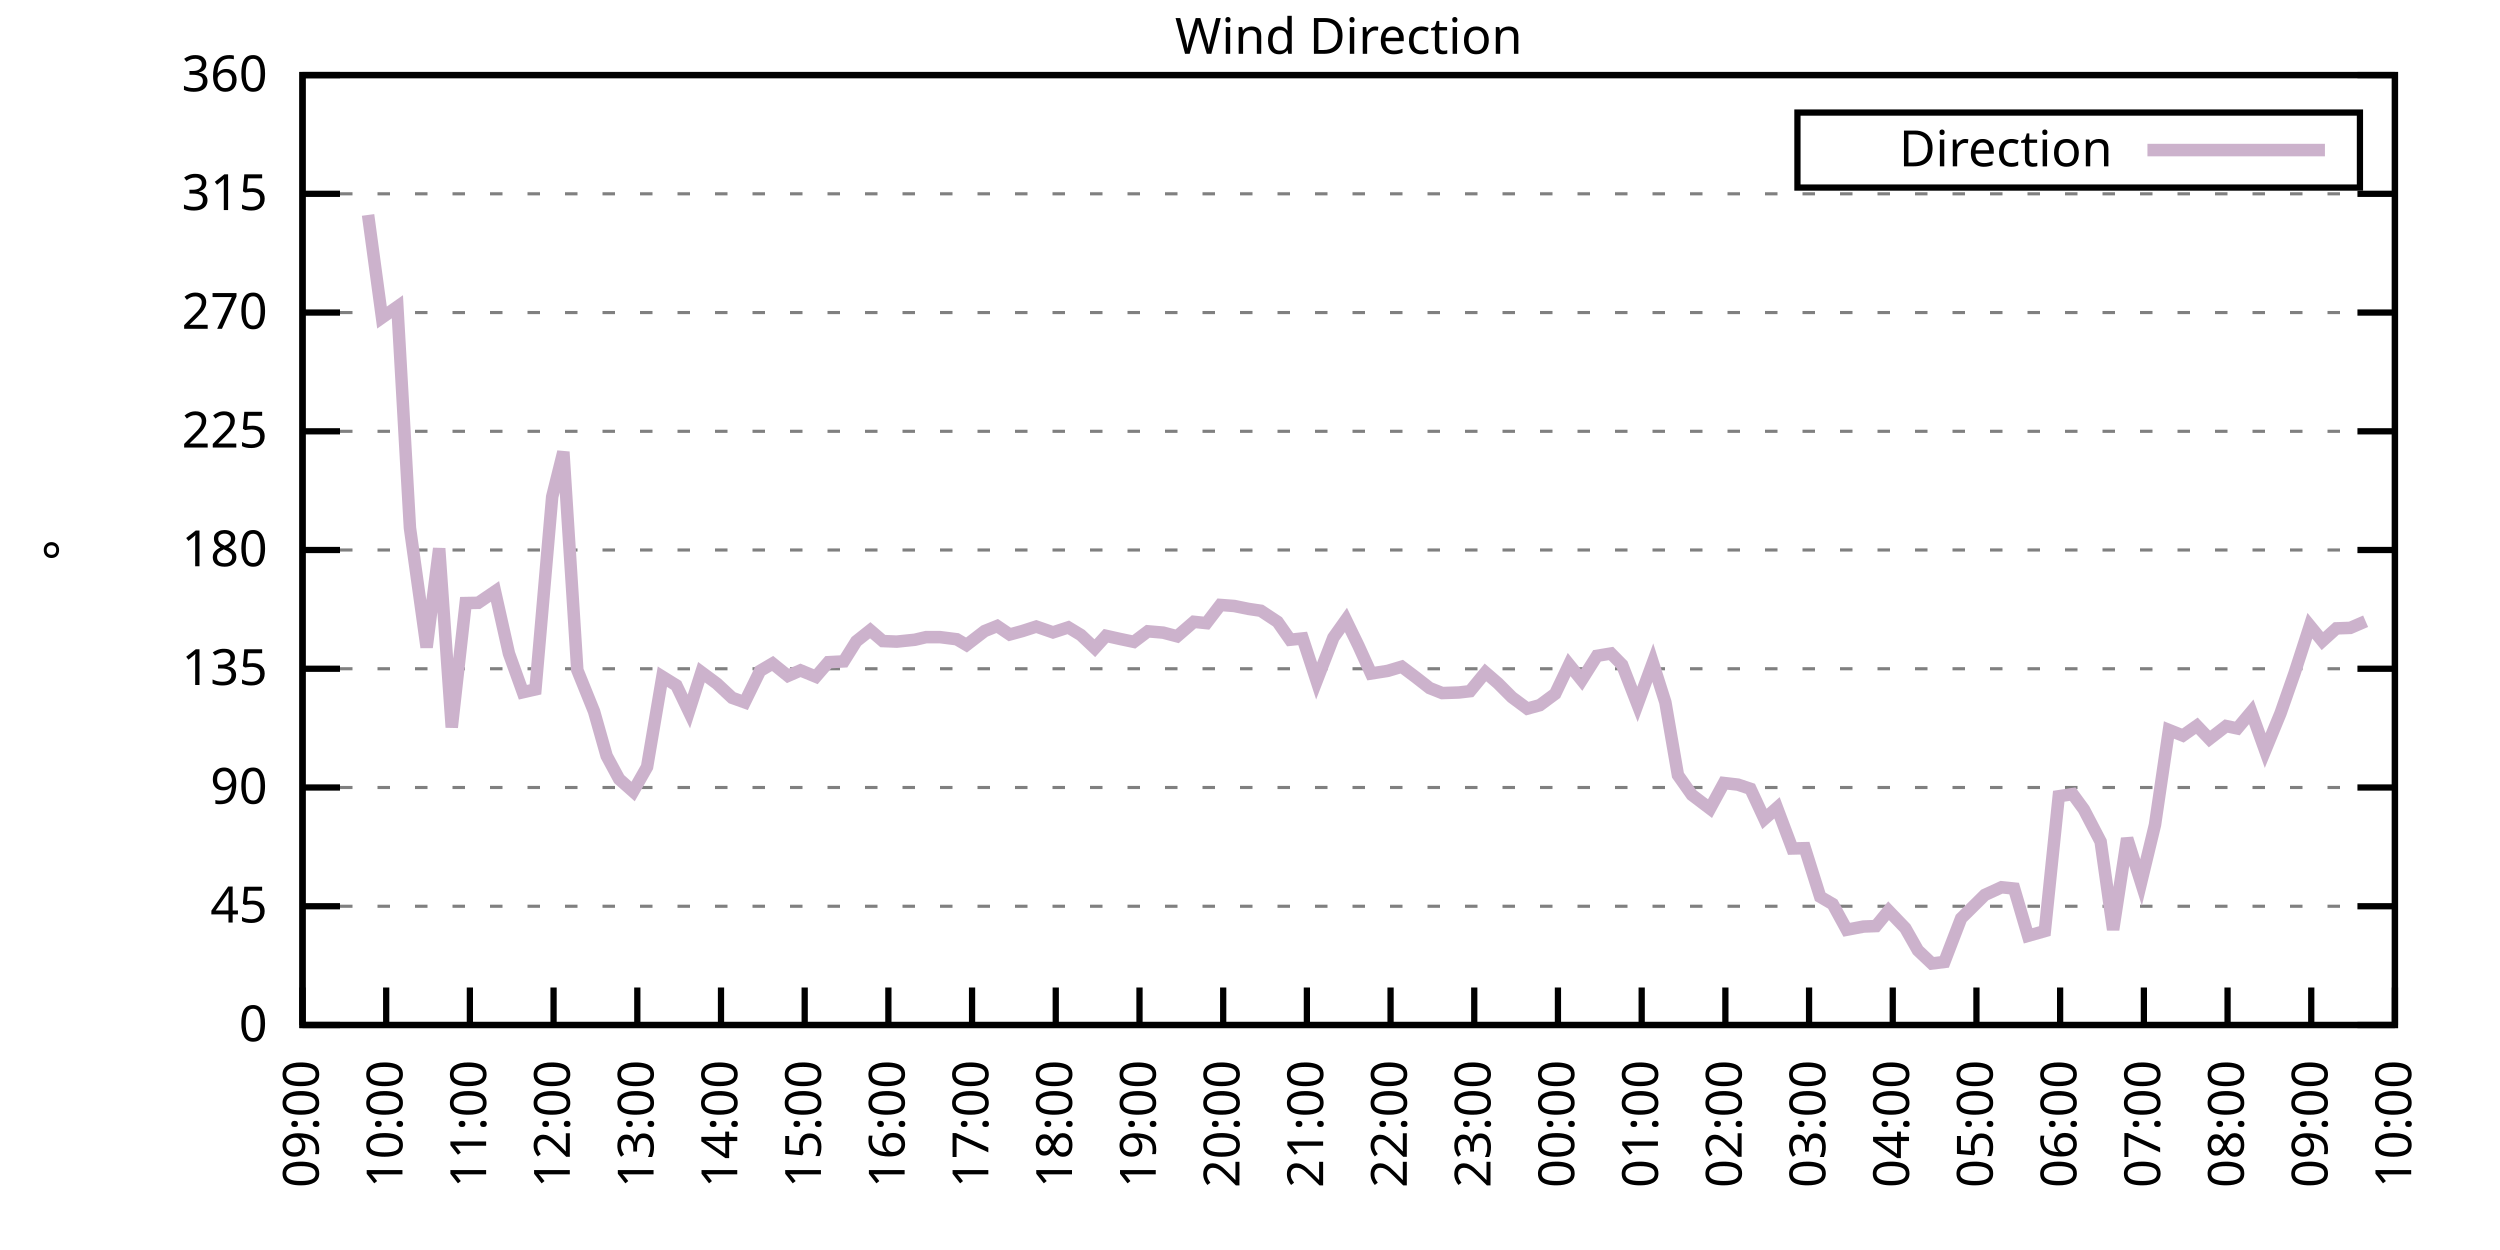
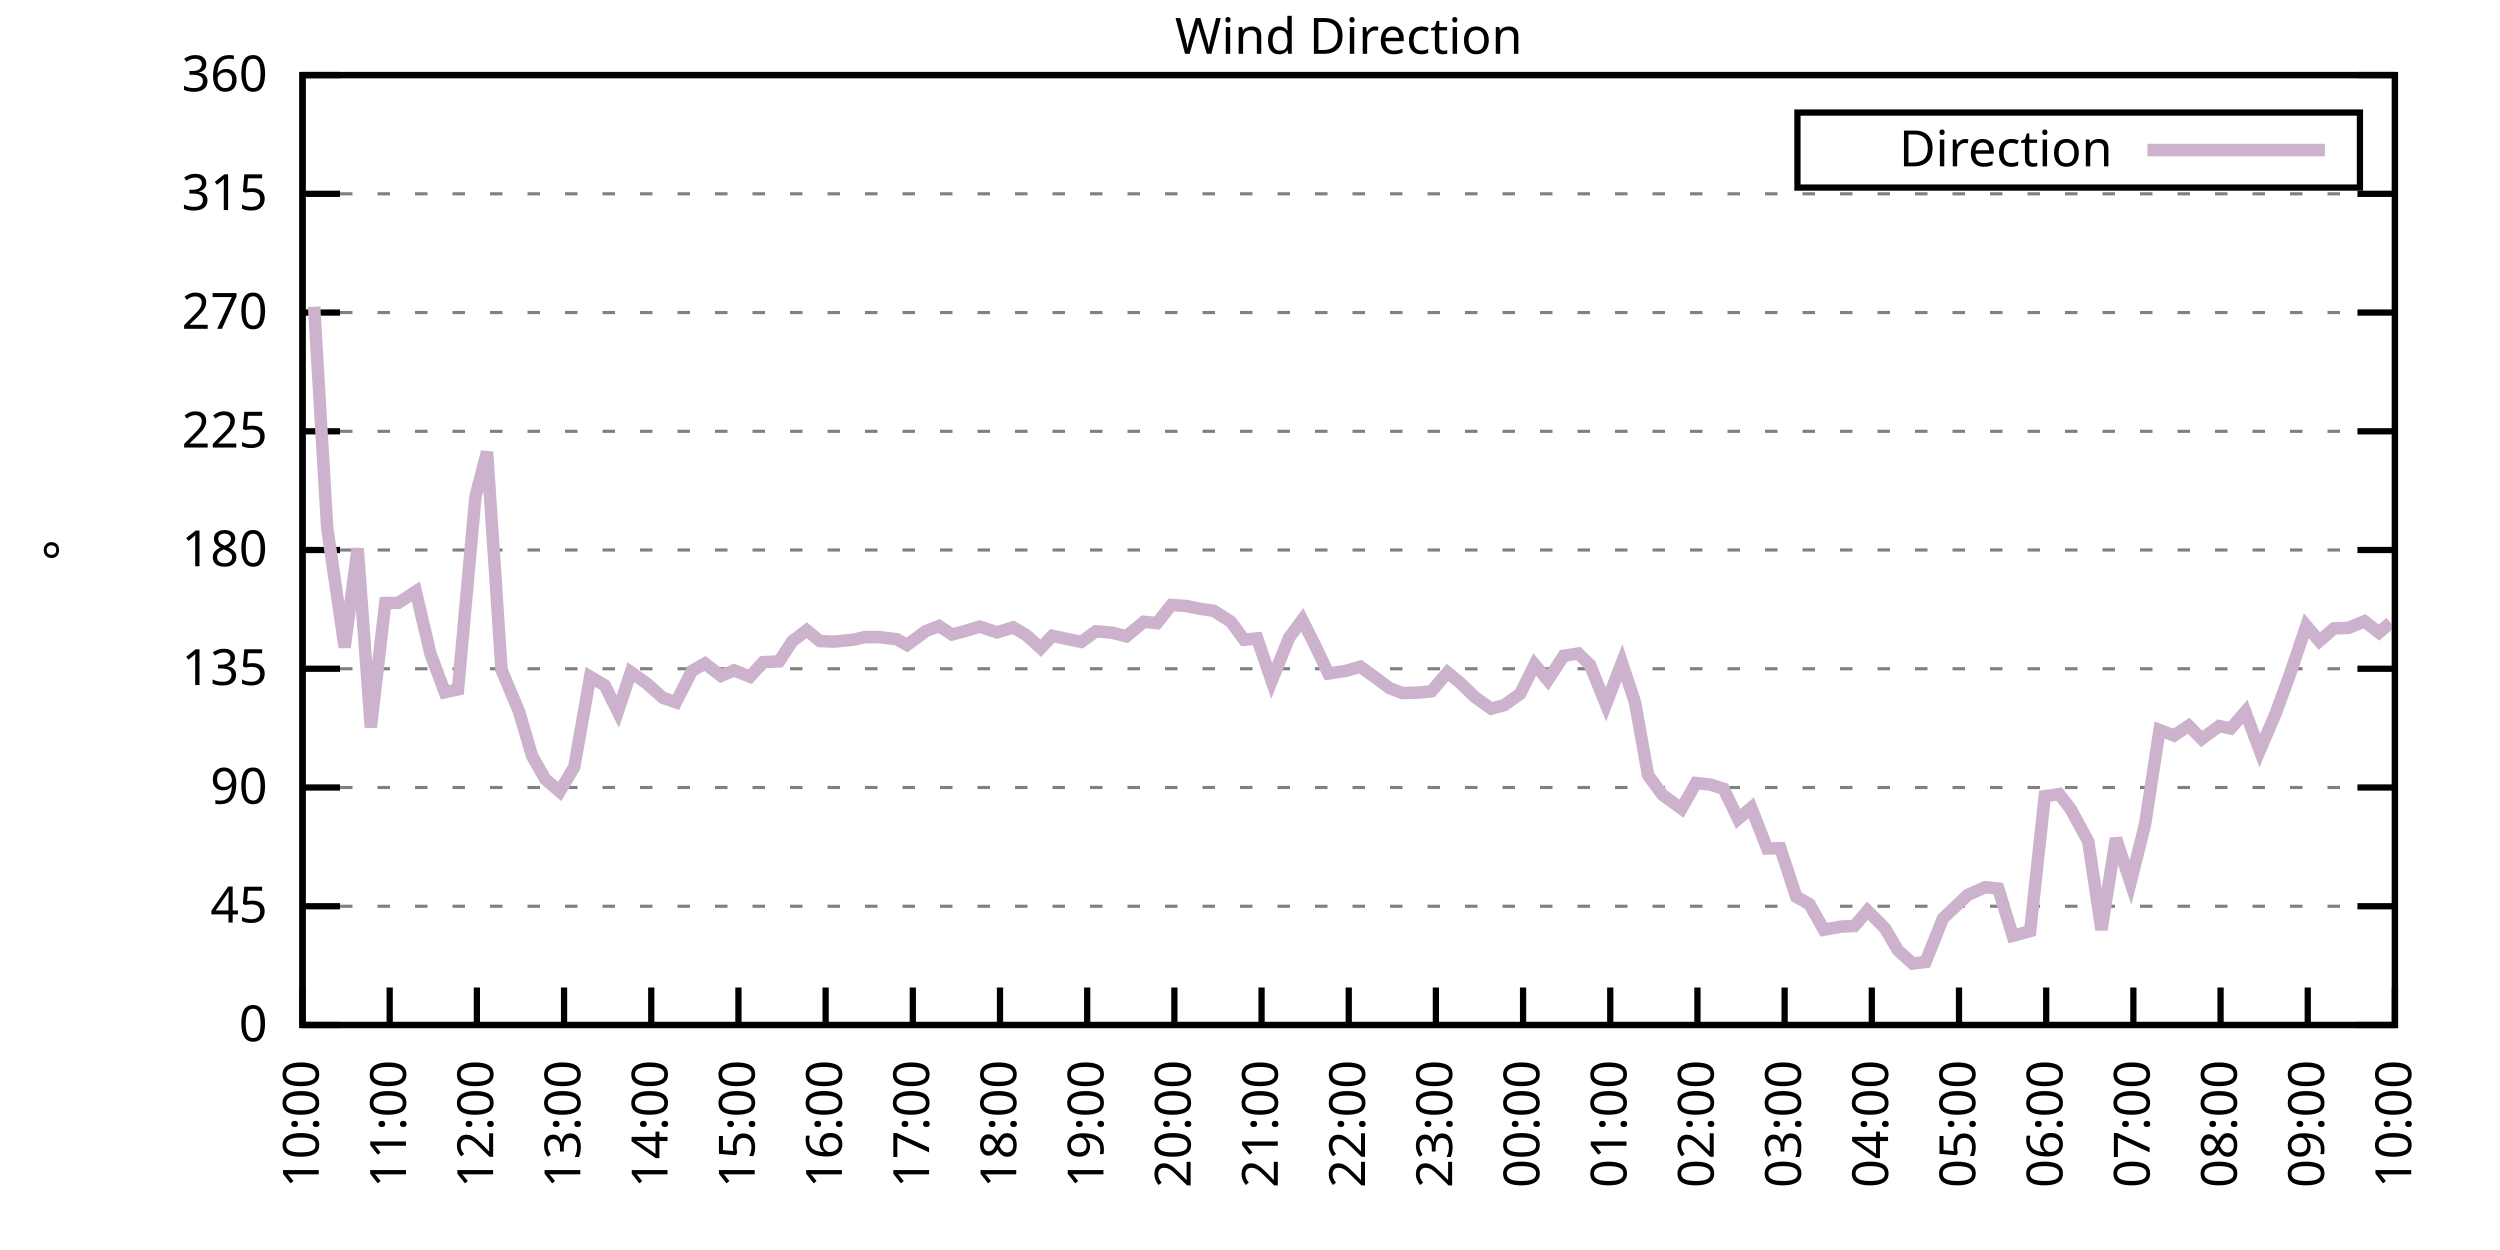
<svg xmlns="http://www.w3.org/2000/svg" xmlns:xlink="http://www.w3.org/1999/xlink" width="400" height="200" viewBox="0 0 400 200">
  <g id="gnuplot_canvas">
    <rect x="0" y="0" width="400" height="200" fill="none" />
    <defs>
      <circle id="gpDot" r="0.5" stroke-width="0.5" stroke="currentColor" />
      <path id="gpPt0" stroke-width="0.333" stroke="currentColor" d="M-1,0 h2 M0,-1 v2" />
      <path id="gpPt1" stroke-width="0.333" stroke="currentColor" d="M-1,-1 L1,1 M1,-1 L-1,1" />
      <path id="gpPt2" stroke-width="0.333" stroke="currentColor" d="M-1,0 L1,0 M0,-1 L0,1 M-1,-1 L1,1 M-1,1 L1,-1" />
      <rect id="gpPt3" stroke-width="0.333" stroke="currentColor" x="-1" y="-1" width="2" height="2" />
      <rect id="gpPt4" stroke-width="0.333" stroke="currentColor" fill="currentColor" x="-1" y="-1" width="2" height="2" />
      <circle id="gpPt5" stroke-width="0.333" stroke="currentColor" cx="0" cy="0" r="1" />
      <use xlink:href="#gpPt5" id="gpPt6" fill="currentColor" stroke="none" />
      <path id="gpPt7" stroke-width="0.333" stroke="currentColor" d="M0,-1.33 L-1.33,0.67 L1.33,0.67 z" />
      <use xlink:href="#gpPt7" id="gpPt8" fill="currentColor" stroke="none" />
      <use xlink:href="#gpPt7" id="gpPt9" stroke="currentColor" transform="rotate(180)" />
      <use xlink:href="#gpPt9" id="gpPt10" fill="currentColor" stroke="none" />
      <use xlink:href="#gpPt3" id="gpPt11" stroke="currentColor" transform="rotate(45)" />
      <use xlink:href="#gpPt11" id="gpPt12" fill="currentColor" stroke="none" />
      <path id="gpPt13" stroke-width="0.333" stroke="currentColor" d="M0,1.330 L1.265,0.411 L0.782,-1.067 L-0.782,-1.076 L-1.265,0.411 z" />
      <use xlink:href="#gpPt13" id="gpPt14" fill="currentColor" stroke="none" />
      <filter id="textbox" filterUnits="objectBoundingBox" x="0" y="0" height="1" width="1">
        <feFlood flood-color="white" flood-opacity="1" result="bgnd" />
        <feComposite in="SourceGraphic" in2="bgnd" operator="atop" />
      </filter>
      <filter id="greybox" filterUnits="objectBoundingBox" x="0" y="0" height="1" width="1">
        <feFlood flood-color="lightgrey" flood-opacity="1" result="grey" />
        <feComposite in="SourceGraphic" in2="grey" operator="atop" />
      </filter>
    </defs>
    <g fill="none" color="white" stroke="currentColor" stroke-width="1.00" stroke-linecap="butt" stroke-linejoin="miter">
</g>
    <g fill="none" color="black" stroke="currentColor" stroke-width="1.00" stroke-linecap="butt" stroke-linejoin="miter">
      <g stroke="none" shape-rendering="crispEdges">
        <polygon fill="rgb(255, 255, 255)" points="48.40,164.00 383.18,164.00 383.18,12.02 48.40,12.02 " />
      </g>
    </g>
    <g fill="none" color="black" stroke="currentColor" stroke-width="1.00" stroke-linecap="butt" stroke-linejoin="miter">
</g>
    <g fill="none" color="black" stroke="black" stroke-width="0.50" stroke-linecap="butt" stroke-linejoin="miter">
</g>
    <g fill="none" color="gray" stroke="currentColor" stroke-width="0.50" stroke-linecap="butt" stroke-linejoin="miter">
      <path stroke="gray" stroke-dasharray="2,4" class="gridline" d="M48.40,164.00 L383.19,164.00  " />
    </g>
    <g fill="none" color="gray" stroke="gray" stroke-width="1.00" stroke-linecap="butt" stroke-linejoin="miter">
</g>
    <g fill="none" color="black" stroke="currentColor" stroke-width="1.00" stroke-linecap="butt" stroke-linejoin="miter">
      <path stroke="black" d="M48.40,164.00 L54.40,164.00 M383.19,164.00 L377.19,164.00  " />
      <g transform="translate(42.80,166.60)" stroke="none" fill="black" font-family="Sans" font-size="8.00" text-anchor="end">
        <text>
          <tspan font-family="Sans"> 0</tspan>
        </text>
      </g>
    </g>
    <g fill="none" color="black" stroke="currentColor" stroke-width="1.00" stroke-linecap="butt" stroke-linejoin="miter">
</g>
    <g fill="none" color="black" stroke="black" stroke-width="0.50" stroke-linecap="butt" stroke-linejoin="miter">
</g>
    <g fill="none" color="gray" stroke="currentColor" stroke-width="0.50" stroke-linecap="butt" stroke-linejoin="miter">
      <path stroke="gray" stroke-dasharray="2,4" class="gridline" d="M48.40,145.00 L383.19,145.00  " />
    </g>
    <g fill="none" color="gray" stroke="gray" stroke-width="1.00" stroke-linecap="butt" stroke-linejoin="miter">
</g>
    <g fill="none" color="black" stroke="currentColor" stroke-width="1.00" stroke-linecap="butt" stroke-linejoin="miter">
      <path stroke="black" d="M48.40,145.00 L54.40,145.00 M383.19,145.00 L377.19,145.00  " />
      <g transform="translate(42.80,147.60)" stroke="none" fill="black" font-family="Sans" font-size="8.00" text-anchor="end">
        <text>
          <tspan font-family="Sans"> 45</tspan>
        </text>
      </g>
    </g>
    <g fill="none" color="black" stroke="currentColor" stroke-width="1.00" stroke-linecap="butt" stroke-linejoin="miter">
</g>
    <g fill="none" color="black" stroke="black" stroke-width="0.50" stroke-linecap="butt" stroke-linejoin="miter">
</g>
    <g fill="none" color="gray" stroke="currentColor" stroke-width="0.50" stroke-linecap="butt" stroke-linejoin="miter">
      <path stroke="gray" stroke-dasharray="2,4" class="gridline" d="M48.40,126.00 L383.19,126.00  " />
    </g>
    <g fill="none" color="gray" stroke="gray" stroke-width="1.00" stroke-linecap="butt" stroke-linejoin="miter">
</g>
    <g fill="none" color="black" stroke="currentColor" stroke-width="1.00" stroke-linecap="butt" stroke-linejoin="miter">
      <path stroke="black" d="M48.40,126.00 L54.40,126.00 M383.19,126.00 L377.19,126.00  " />
      <g transform="translate(42.80,128.60)" stroke="none" fill="black" font-family="Sans" font-size="8.00" text-anchor="end">
        <text>
          <tspan font-family="Sans"> 90</tspan>
        </text>
      </g>
    </g>
    <g fill="none" color="black" stroke="currentColor" stroke-width="1.00" stroke-linecap="butt" stroke-linejoin="miter">
</g>
    <g fill="none" color="black" stroke="black" stroke-width="0.50" stroke-linecap="butt" stroke-linejoin="miter">
</g>
    <g fill="none" color="gray" stroke="currentColor" stroke-width="0.50" stroke-linecap="butt" stroke-linejoin="miter">
      <path stroke="gray" stroke-dasharray="2,4" class="gridline" d="M48.40,107.00 L383.19,107.00  " />
    </g>
    <g fill="none" color="gray" stroke="gray" stroke-width="1.00" stroke-linecap="butt" stroke-linejoin="miter">
</g>
    <g fill="none" color="black" stroke="currentColor" stroke-width="1.00" stroke-linecap="butt" stroke-linejoin="miter">
      <path stroke="black" d="M48.40,107.00 L54.40,107.00 M383.19,107.00 L377.19,107.00  " />
      <g transform="translate(42.80,109.60)" stroke="none" fill="black" font-family="Sans" font-size="8.00" text-anchor="end">
        <text>
          <tspan font-family="Sans"> 135</tspan>
        </text>
      </g>
    </g>
    <g fill="none" color="black" stroke="currentColor" stroke-width="1.00" stroke-linecap="butt" stroke-linejoin="miter">
</g>
    <g fill="none" color="black" stroke="black" stroke-width="0.50" stroke-linecap="butt" stroke-linejoin="miter">
</g>
    <g fill="none" color="gray" stroke="currentColor" stroke-width="0.50" stroke-linecap="butt" stroke-linejoin="miter">
      <path stroke="gray" stroke-dasharray="2,4" class="gridline" d="M48.40,88.00 L383.19,88.00  " />
    </g>
    <g fill="none" color="gray" stroke="gray" stroke-width="1.00" stroke-linecap="butt" stroke-linejoin="miter">
</g>
    <g fill="none" color="black" stroke="currentColor" stroke-width="1.00" stroke-linecap="butt" stroke-linejoin="miter">
      <path stroke="black" d="M48.40,88.00 L54.40,88.00 M383.19,88.00 L377.19,88.00  " />
      <g transform="translate(42.80,90.60)" stroke="none" fill="black" font-family="Sans" font-size="8.00" text-anchor="end">
        <text>
          <tspan font-family="Sans"> 180</tspan>
        </text>
      </g>
    </g>
    <g fill="none" color="black" stroke="currentColor" stroke-width="1.00" stroke-linecap="butt" stroke-linejoin="miter">
</g>
    <g fill="none" color="black" stroke="black" stroke-width="0.50" stroke-linecap="butt" stroke-linejoin="miter">
</g>
    <g fill="none" color="gray" stroke="currentColor" stroke-width="0.50" stroke-linecap="butt" stroke-linejoin="miter">
      <path stroke="gray" stroke-dasharray="2,4" class="gridline" d="M48.40,69.01 L383.19,69.01  " />
    </g>
    <g fill="none" color="gray" stroke="gray" stroke-width="1.00" stroke-linecap="butt" stroke-linejoin="miter">
</g>
    <g fill="none" color="black" stroke="currentColor" stroke-width="1.00" stroke-linecap="butt" stroke-linejoin="miter">
      <path stroke="black" d="M48.40,69.01 L54.40,69.01 M383.19,69.01 L377.19,69.01  " />
      <g transform="translate(42.80,71.61)" stroke="none" fill="black" font-family="Sans" font-size="8.00" text-anchor="end">
        <text>
          <tspan font-family="Sans"> 225</tspan>
        </text>
      </g>
    </g>
    <g fill="none" color="black" stroke="currentColor" stroke-width="1.00" stroke-linecap="butt" stroke-linejoin="miter">
</g>
    <g fill="none" color="black" stroke="black" stroke-width="0.50" stroke-linecap="butt" stroke-linejoin="miter">
</g>
    <g fill="none" color="gray" stroke="currentColor" stroke-width="0.50" stroke-linecap="butt" stroke-linejoin="miter">
      <path stroke="gray" stroke-dasharray="2,4" class="gridline" d="M48.40,50.01 L383.19,50.01  " />
    </g>
    <g fill="none" color="gray" stroke="gray" stroke-width="1.00" stroke-linecap="butt" stroke-linejoin="miter">
</g>
    <g fill="none" color="black" stroke="currentColor" stroke-width="1.00" stroke-linecap="butt" stroke-linejoin="miter">
      <path stroke="black" d="M48.40,50.01 L54.40,50.01 M383.19,50.01 L377.19,50.01  " />
      <g transform="translate(42.80,52.61)" stroke="none" fill="black" font-family="Sans" font-size="8.00" text-anchor="end">
        <text>
          <tspan font-family="Sans"> 270</tspan>
        </text>
      </g>
    </g>
    <g fill="none" color="black" stroke="currentColor" stroke-width="1.00" stroke-linecap="butt" stroke-linejoin="miter">
</g>
    <g fill="none" color="black" stroke="black" stroke-width="0.50" stroke-linecap="butt" stroke-linejoin="miter">
</g>
    <g fill="none" color="gray" stroke="currentColor" stroke-width="0.50" stroke-linecap="butt" stroke-linejoin="miter">
      <path stroke="gray" stroke-dasharray="2,4" class="gridline" d="M48.40,31.01 L383.19,31.01  " />
    </g>
    <g fill="none" color="gray" stroke="gray" stroke-width="1.00" stroke-linecap="butt" stroke-linejoin="miter">
</g>
    <g fill="none" color="black" stroke="currentColor" stroke-width="1.00" stroke-linecap="butt" stroke-linejoin="miter">
      <path stroke="black" d="M48.40,31.01 L54.40,31.01 M383.19,31.01 L377.19,31.01  " />
      <g transform="translate(42.80,33.61)" stroke="none" fill="black" font-family="Sans" font-size="8.00" text-anchor="end">
        <text>
          <tspan font-family="Sans"> 315</tspan>
        </text>
      </g>
    </g>
    <g fill="none" color="black" stroke="currentColor" stroke-width="1.00" stroke-linecap="butt" stroke-linejoin="miter">
</g>
    <g fill="none" color="black" stroke="black" stroke-width="0.50" stroke-linecap="butt" stroke-linejoin="miter">
</g>
    <g fill="none" color="gray" stroke="currentColor" stroke-width="0.50" stroke-linecap="butt" stroke-linejoin="miter">
      <path stroke="gray" stroke-dasharray="2,4" class="gridline" d="M48.40,12.01 L383.19,12.01  " />
    </g>
    <g fill="none" color="gray" stroke="gray" stroke-width="1.00" stroke-linecap="butt" stroke-linejoin="miter">
</g>
    <g fill="none" color="black" stroke="currentColor" stroke-width="1.00" stroke-linecap="butt" stroke-linejoin="miter">
      <path stroke="black" d="M48.40,12.01 L54.40,12.01 M383.19,12.01 L377.19,12.01  " />
      <g transform="translate(42.80,14.61)" stroke="none" fill="black" font-family="Sans" font-size="8.00" text-anchor="end">
        <text>
          <tspan font-family="Sans"> 360</tspan>
        </text>
      </g>
    </g>
    <g fill="none" color="black" stroke="currentColor" stroke-width="1.00" stroke-linecap="butt" stroke-linejoin="miter">
      <path stroke="black" d="M48.40,164.00 L48.40,158.00  " />
      <g transform="translate(51.00,169.60) rotate(270.00)" stroke="none" fill="black" font-family="Sans" font-size="8.00" text-anchor="end">
        <text>
-           <tspan font-family="Sans">09:00</tspan>
-         </text>
-       </g>
-     </g>
-     <g fill="none" color="black" stroke="currentColor" stroke-width="1.00" stroke-linecap="butt" stroke-linejoin="miter">
-       <path stroke="black" d="M61.79,164.00 L61.79,158.00  " />
-       <g transform="translate(64.39,169.60) rotate(270.00)" stroke="none" fill="black" font-family="Sans" font-size="8.00" text-anchor="end">
-         <text>
          <tspan font-family="Sans">10:00</tspan>
        </text>
      </g>
    </g>
    <g fill="none" color="black" stroke="currentColor" stroke-width="1.00" stroke-linecap="butt" stroke-linejoin="miter">
-       <path stroke="black" d="M75.18,164.00 L75.18,158.00  " />
-       <g transform="translate(77.78,169.60) rotate(270.00)" stroke="none" fill="black" font-family="Sans" font-size="8.00" text-anchor="end">
+       <path stroke="black" d="M62.35,164.00 L62.35,158.00  " />
+       <g transform="translate(64.95,169.60) rotate(270.00)" stroke="none" fill="black" font-family="Sans" font-size="8.00" text-anchor="end">
        <text>
          <tspan font-family="Sans">11:00</tspan>
        </text>
      </g>
    </g>
    <g fill="none" color="black" stroke="currentColor" stroke-width="1.00" stroke-linecap="butt" stroke-linejoin="miter">
-       <path stroke="black" d="M88.57,164.00 L88.57,158.00  " />
-       <g transform="translate(91.17,169.60) rotate(270.00)" stroke="none" fill="black" font-family="Sans" font-size="8.00" text-anchor="end">
+       <path stroke="black" d="M76.30,164.00 L76.30,158.00  " />
+       <g transform="translate(78.90,169.60) rotate(270.00)" stroke="none" fill="black" font-family="Sans" font-size="8.00" text-anchor="end">
        <text>
          <tspan font-family="Sans">12:00</tspan>
        </text>
      </g>
    </g>
    <g fill="none" color="black" stroke="currentColor" stroke-width="1.00" stroke-linecap="butt" stroke-linejoin="miter">
-       <path stroke="black" d="M101.97,164.00 L101.97,158.00  " />
-       <g transform="translate(104.57,169.60) rotate(270.00)" stroke="none" fill="black" font-family="Sans" font-size="8.00" text-anchor="end">
+       <path stroke="black" d="M90.25,164.00 L90.25,158.00  " />
+       <g transform="translate(92.85,169.60) rotate(270.00)" stroke="none" fill="black" font-family="Sans" font-size="8.00" text-anchor="end">
        <text>
          <tspan font-family="Sans">13:00</tspan>
        </text>
      </g>
    </g>
    <g fill="none" color="black" stroke="currentColor" stroke-width="1.00" stroke-linecap="butt" stroke-linejoin="miter">
-       <path stroke="black" d="M115.36,164.00 L115.36,158.00  " />
-       <g transform="translate(117.96,169.60) rotate(270.00)" stroke="none" fill="black" font-family="Sans" font-size="8.00" text-anchor="end">
+       <path stroke="black" d="M104.20,164.00 L104.20,158.00  " />
+       <g transform="translate(106.80,169.60) rotate(270.00)" stroke="none" fill="black" font-family="Sans" font-size="8.00" text-anchor="end">
        <text>
          <tspan font-family="Sans">14:00</tspan>
        </text>
      </g>
    </g>
    <g fill="none" color="black" stroke="currentColor" stroke-width="1.00" stroke-linecap="butt" stroke-linejoin="miter">
-       <path stroke="black" d="M128.75,164.00 L128.75,158.00  " />
-       <g transform="translate(131.35,169.60) rotate(270.00)" stroke="none" fill="black" font-family="Sans" font-size="8.00" text-anchor="end">
+       <path stroke="black" d="M118.15,164.00 L118.15,158.00  " />
+       <g transform="translate(120.75,169.60) rotate(270.00)" stroke="none" fill="black" font-family="Sans" font-size="8.00" text-anchor="end">
        <text>
          <tspan font-family="Sans">15:00</tspan>
        </text>
      </g>
    </g>
    <g fill="none" color="black" stroke="currentColor" stroke-width="1.00" stroke-linecap="butt" stroke-linejoin="miter">
-       <path stroke="black" d="M142.14,164.00 L142.14,158.00  " />
-       <g transform="translate(144.74,169.60) rotate(270.00)" stroke="none" fill="black" font-family="Sans" font-size="8.00" text-anchor="end">
+       <path stroke="black" d="M132.10,164.00 L132.10,158.00  " />
+       <g transform="translate(134.70,169.60) rotate(270.00)" stroke="none" fill="black" font-family="Sans" font-size="8.00" text-anchor="end">
        <text>
          <tspan font-family="Sans">16:00</tspan>
        </text>
      </g>
    </g>
    <g fill="none" color="black" stroke="currentColor" stroke-width="1.00" stroke-linecap="butt" stroke-linejoin="miter">
-       <path stroke="black" d="M155.53,164.00 L155.53,158.00  " />
-       <g transform="translate(158.13,169.60) rotate(270.00)" stroke="none" fill="black" font-family="Sans" font-size="8.00" text-anchor="end">
+       <path stroke="black" d="M146.05,164.00 L146.05,158.00  " />
+       <g transform="translate(148.65,169.60) rotate(270.00)" stroke="none" fill="black" font-family="Sans" font-size="8.00" text-anchor="end">
        <text>
          <tspan font-family="Sans">17:00</tspan>
        </text>
      </g>
    </g>
    <g fill="none" color="black" stroke="currentColor" stroke-width="1.00" stroke-linecap="butt" stroke-linejoin="miter">
-       <path stroke="black" d="M168.92,164.00 L168.92,158.00  " />
-       <g transform="translate(171.52,169.60) rotate(270.00)" stroke="none" fill="black" font-family="Sans" font-size="8.00" text-anchor="end">
+       <path stroke="black" d="M160.00,164.00 L160.00,158.00  " />
+       <g transform="translate(162.60,169.60) rotate(270.00)" stroke="none" fill="black" font-family="Sans" font-size="8.00" text-anchor="end">
        <text>
          <tspan font-family="Sans">18:00</tspan>
        </text>
      </g>
    </g>
    <g fill="none" color="black" stroke="currentColor" stroke-width="1.00" stroke-linecap="butt" stroke-linejoin="miter">
-       <path stroke="black" d="M182.32,164.00 L182.32,158.00  " />
-       <g transform="translate(184.92,169.60) rotate(270.00)" stroke="none" fill="black" font-family="Sans" font-size="8.00" text-anchor="end">
+       <path stroke="black" d="M173.95,164.00 L173.95,158.00  " />
+       <g transform="translate(176.55,169.60) rotate(270.00)" stroke="none" fill="black" font-family="Sans" font-size="8.00" text-anchor="end">
        <text>
          <tspan font-family="Sans">19:00</tspan>
        </text>
      </g>
    </g>
    <g fill="none" color="black" stroke="currentColor" stroke-width="1.00" stroke-linecap="butt" stroke-linejoin="miter">
-       <path stroke="black" d="M195.71,164.00 L195.71,158.00  " />
-       <g transform="translate(198.31,169.60) rotate(270.00)" stroke="none" fill="black" font-family="Sans" font-size="8.00" text-anchor="end">
+       <path stroke="black" d="M187.90,164.00 L187.90,158.00  " />
+       <g transform="translate(190.50,169.60) rotate(270.00)" stroke="none" fill="black" font-family="Sans" font-size="8.00" text-anchor="end">
        <text>
          <tspan font-family="Sans">20:00</tspan>
        </text>
      </g>
    </g>
    <g fill="none" color="black" stroke="currentColor" stroke-width="1.00" stroke-linecap="butt" stroke-linejoin="miter">
-       <path stroke="black" d="M209.10,164.00 L209.10,158.00  " />
-       <g transform="translate(211.70,169.60) rotate(270.00)" stroke="none" fill="black" font-family="Sans" font-size="8.00" text-anchor="end">
+       <path stroke="black" d="M201.85,164.00 L201.85,158.00  " />
+       <g transform="translate(204.45,169.60) rotate(270.00)" stroke="none" fill="black" font-family="Sans" font-size="8.00" text-anchor="end">
        <text>
          <tspan font-family="Sans">21:00</tspan>
        </text>
      </g>
    </g>
    <g fill="none" color="black" stroke="currentColor" stroke-width="1.00" stroke-linecap="butt" stroke-linejoin="miter">
-       <path stroke="black" d="M222.49,164.00 L222.49,158.00  " />
-       <g transform="translate(225.09,169.60) rotate(270.00)" stroke="none" fill="black" font-family="Sans" font-size="8.00" text-anchor="end">
+       <path stroke="black" d="M215.80,164.00 L215.80,158.00  " />
+       <g transform="translate(218.40,169.60) rotate(270.00)" stroke="none" fill="black" font-family="Sans" font-size="8.00" text-anchor="end">
        <text>
          <tspan font-family="Sans">22:00</tspan>
        </text>
      </g>
    </g>
    <g fill="none" color="black" stroke="currentColor" stroke-width="1.00" stroke-linecap="butt" stroke-linejoin="miter">
-       <path stroke="black" d="M235.88,164.00 L235.88,158.00  " />
-       <g transform="translate(238.48,169.60) rotate(270.00)" stroke="none" fill="black" font-family="Sans" font-size="8.00" text-anchor="end">
+       <path stroke="black" d="M229.74,164.00 L229.74,158.00  " />
+       <g transform="translate(232.34,169.60) rotate(270.00)" stroke="none" fill="black" font-family="Sans" font-size="8.00" text-anchor="end">
        <text>
          <tspan font-family="Sans">23:00</tspan>
        </text>
      </g>
    </g>
    <g fill="none" color="black" stroke="currentColor" stroke-width="1.00" stroke-linecap="butt" stroke-linejoin="miter">
-       <path stroke="black" d="M249.27,164.00 L249.27,158.00  " />
-       <g transform="translate(251.87,169.60) rotate(270.00)" stroke="none" fill="black" font-family="Sans" font-size="8.00" text-anchor="end">
+       <path stroke="black" d="M243.69,164.00 L243.69,158.00  " />
+       <g transform="translate(246.29,169.60) rotate(270.00)" stroke="none" fill="black" font-family="Sans" font-size="8.00" text-anchor="end">
        <text>
          <tspan font-family="Sans">00:00</tspan>
        </text>
      </g>
    </g>
    <g fill="none" color="black" stroke="currentColor" stroke-width="1.00" stroke-linecap="butt" stroke-linejoin="miter">
-       <path stroke="black" d="M262.67,164.00 L262.67,158.00  " />
-       <g transform="translate(265.27,169.60) rotate(270.00)" stroke="none" fill="black" font-family="Sans" font-size="8.00" text-anchor="end">
+       <path stroke="black" d="M257.64,164.00 L257.64,158.00  " />
+       <g transform="translate(260.24,169.60) rotate(270.00)" stroke="none" fill="black" font-family="Sans" font-size="8.00" text-anchor="end">
        <text>
          <tspan font-family="Sans">01:00</tspan>
        </text>
      </g>
    </g>
    <g fill="none" color="black" stroke="currentColor" stroke-width="1.00" stroke-linecap="butt" stroke-linejoin="miter">
-       <path stroke="black" d="M276.06,164.00 L276.06,158.00  " />
-       <g transform="translate(278.66,169.60) rotate(270.00)" stroke="none" fill="black" font-family="Sans" font-size="8.00" text-anchor="end">
+       <path stroke="black" d="M271.59,164.00 L271.59,158.00  " />
+       <g transform="translate(274.19,169.60) rotate(270.00)" stroke="none" fill="black" font-family="Sans" font-size="8.00" text-anchor="end">
        <text>
          <tspan font-family="Sans">02:00</tspan>
        </text>
      </g>
    </g>
    <g fill="none" color="black" stroke="currentColor" stroke-width="1.00" stroke-linecap="butt" stroke-linejoin="miter">
-       <path stroke="black" d="M289.45,164.00 L289.45,158.00  " />
-       <g transform="translate(292.05,169.60) rotate(270.00)" stroke="none" fill="black" font-family="Sans" font-size="8.00" text-anchor="end">
+       <path stroke="black" d="M285.54,164.00 L285.54,158.00  " />
+       <g transform="translate(288.14,169.60) rotate(270.00)" stroke="none" fill="black" font-family="Sans" font-size="8.00" text-anchor="end">
        <text>
          <tspan font-family="Sans">03:00</tspan>
        </text>
      </g>
    </g>
    <g fill="none" color="black" stroke="currentColor" stroke-width="1.00" stroke-linecap="butt" stroke-linejoin="miter">
-       <path stroke="black" d="M302.84,164.00 L302.84,158.00  " />
-       <g transform="translate(305.44,169.60) rotate(270.00)" stroke="none" fill="black" font-family="Sans" font-size="8.00" text-anchor="end">
+       <path stroke="black" d="M299.49,164.00 L299.49,158.00  " />
+       <g transform="translate(302.09,169.60) rotate(270.00)" stroke="none" fill="black" font-family="Sans" font-size="8.00" text-anchor="end">
        <text>
          <tspan font-family="Sans">04:00</tspan>
        </text>
      </g>
    </g>
    <g fill="none" color="black" stroke="currentColor" stroke-width="1.00" stroke-linecap="butt" stroke-linejoin="miter">
-       <path stroke="black" d="M316.23,164.00 L316.23,158.00  " />
-       <g transform="translate(318.83,169.60) rotate(270.00)" stroke="none" fill="black" font-family="Sans" font-size="8.00" text-anchor="end">
+       <path stroke="black" d="M313.44,164.00 L313.44,158.00  " />
+       <g transform="translate(316.04,169.60) rotate(270.00)" stroke="none" fill="black" font-family="Sans" font-size="8.00" text-anchor="end">
        <text>
          <tspan font-family="Sans">05:00</tspan>
        </text>
      </g>
    </g>
    <g fill="none" color="black" stroke="currentColor" stroke-width="1.00" stroke-linecap="butt" stroke-linejoin="miter">
-       <path stroke="black" d="M329.62,164.00 L329.62,158.00  " />
-       <g transform="translate(332.22,169.60) rotate(270.00)" stroke="none" fill="black" font-family="Sans" font-size="8.00" text-anchor="end">
+       <path stroke="black" d="M327.39,164.00 L327.39,158.00  " />
+       <g transform="translate(329.99,169.60) rotate(270.00)" stroke="none" fill="black" font-family="Sans" font-size="8.00" text-anchor="end">
        <text>
          <tspan font-family="Sans">06:00</tspan>
        </text>
      </g>
    </g>
    <g fill="none" color="black" stroke="currentColor" stroke-width="1.00" stroke-linecap="butt" stroke-linejoin="miter">
-       <path stroke="black" d="M343.02,164.00 L343.02,158.00  " />
-       <g transform="translate(345.62,169.60) rotate(270.00)" stroke="none" fill="black" font-family="Sans" font-size="8.00" text-anchor="end">
+       <path stroke="black" d="M341.34,164.00 L341.34,158.00  " />
+       <g transform="translate(343.94,169.60) rotate(270.00)" stroke="none" fill="black" font-family="Sans" font-size="8.00" text-anchor="end">
        <text>
          <tspan font-family="Sans">07:00</tspan>
        </text>
      </g>
    </g>
    <g fill="none" color="black" stroke="currentColor" stroke-width="1.00" stroke-linecap="butt" stroke-linejoin="miter">
-       <path stroke="black" d="M356.41,164.00 L356.41,158.00  " />
-       <g transform="translate(359.01,169.60) rotate(270.00)" stroke="none" fill="black" font-family="Sans" font-size="8.00" text-anchor="end">
+       <path stroke="black" d="M355.29,164.00 L355.29,158.00  " />
+       <g transform="translate(357.89,169.60) rotate(270.00)" stroke="none" fill="black" font-family="Sans" font-size="8.00" text-anchor="end">
        <text>
          <tspan font-family="Sans">08:00</tspan>
        </text>
      </g>
    </g>
    <g fill="none" color="black" stroke="currentColor" stroke-width="1.00" stroke-linecap="butt" stroke-linejoin="miter">
-       <path stroke="black" d="M369.80,164.00 L369.80,158.00  " />
-       <g transform="translate(372.40,169.60) rotate(270.00)" stroke="none" fill="black" font-family="Sans" font-size="8.00" text-anchor="end">
+       <path stroke="black" d="M369.24,164.00 L369.24,158.00  " />
+       <g transform="translate(371.84,169.60) rotate(270.00)" stroke="none" fill="black" font-family="Sans" font-size="8.00" text-anchor="end">
        <text>
          <tspan font-family="Sans">09:00</tspan>
        </text>
      </g>
    </g>
    <g fill="none" color="black" stroke="currentColor" stroke-width="1.00" stroke-linecap="butt" stroke-linejoin="miter">
      <path stroke="black" d="M383.19,164.00 L383.19,158.00  " />
      <g transform="translate(385.79,169.60) rotate(270.00)" stroke="none" fill="black" font-family="Sans" font-size="8.00" text-anchor="end">
        <text>
          <tspan font-family="Sans">10:00</tspan>
        </text>
      </g>
    </g>
    <g fill="none" color="black" stroke="currentColor" stroke-width="1.00" stroke-linecap="butt" stroke-linejoin="miter">
</g>
    <g fill="none" color="black" stroke="currentColor" stroke-width="1.00" stroke-linecap="butt" stroke-linejoin="miter">
      <path stroke="black" d="M48.40,12.01 L48.40,164.00 L383.19,164.00 L383.19,12.01 L48.40,12.01 Z  " />
    </g>
    <g fill="none" color="black" stroke="currentColor" stroke-width="1.00" stroke-linecap="butt" stroke-linejoin="miter">
</g>
    <g fill="none" color="black" stroke="currentColor" stroke-width="1.00" stroke-linecap="butt" stroke-linejoin="miter">
      <path stroke="black" d="M287.59,30.01 L287.59,18.01 L377.59,18.01 L377.59,30.01 L287.59,30.01 Z  " />
    </g>
    <g id="Wind_direction_plot_1">
      <g fill="none" color="white" stroke="black" stroke-width="2.00" stroke-linecap="butt" stroke-linejoin="miter">
</g>
      <g fill="none" color="black" stroke="currentColor" stroke-width="2.00" stroke-linecap="butt" stroke-linejoin="miter">
        <g transform="translate(337.99,26.61)" stroke="none" fill="black" font-family="Sans" font-size="8.00" text-anchor="end">
          <text>
            <tspan font-family="Sans">Direction</tspan>
          </text>
        </g>
      </g>
      <g fill="none" color="black" stroke="currentColor" stroke-width="2.00" stroke-linecap="butt" stroke-linejoin="miter">
-         <path stroke="rgb(204, 178, 204)" d="M343.59,24.01 L371.99,24.01 M58.89,34.39 L61.12,50.81 L63.58,49.08 L65.59,84.46 L68.26,103.58 L70.27,87.75   L72.28,116.38 L74.51,96.49 L76.52,96.45 L79.20,94.63 L81.43,104.56 L83.66,110.76 L85.67,110.30 L88.35,79.48   L90.14,72.30 L92.37,107.21 L95.05,113.84 L97.06,120.94 L99.06,124.65 L101.30,126.64 L103.53,122.71 L105.98,108.27   L108.22,109.66 L110.22,113.84 L112.23,107.55 L114.69,109.37 L117.14,111.65 L119.15,112.37 L121.61,107.34 L123.62,106.16   L126.07,108.14 L128.08,107.26 L130.54,108.27 L132.54,105.95 L135.00,105.82 L137.01,102.61 L139.24,100.84 L141.25,102.57   L143.48,102.66 L146.38,102.36 L148.17,101.94 L150.40,101.94 L153.08,102.28 L154.64,103.20 L157.54,100.97 L159.55,100.16   L161.56,101.52 L163.57,100.97 L165.80,100.25 L168.48,101.18 L170.93,100.38 L172.94,101.60 L175.17,103.71 L176.96,101.73   L179.19,102.23 L181.42,102.70 L183.66,101.01 L186.11,101.22 L188.34,101.81 L191.02,99.49 L193.03,99.70 L195.26,96.79   L197.49,96.96 L199.73,97.42 L201.73,97.72 L204.41,99.49 L206.42,102.36 L208.43,102.15 L210.66,108.95 L213.34,102.02   L215.35,99.19 L217.36,103.33 L219.37,107.76 L222.04,107.34 L224.28,106.67 L226.51,108.35 L228.74,110.09 L230.75,110.89   L233.43,110.80 L235.21,110.59 L237.67,107.59 L239.68,109.33 L241.91,111.56 L244.36,113.38 L246.37,112.83 L248.83,111.01   L251.06,106.33 L253.07,108.82 L255.52,104.93 L257.76,104.56 L259.54,106.37 L262.00,112.70 L264.45,106.03 L266.46,112.37   L268.47,124.02 L270.70,127.18 L273.60,129.38 L275.83,125.28 L278.07,125.54 L280.07,126.21 L282.31,131.03 L284.32,129.25   L286.77,135.76 L288.78,135.71 L291.23,143.48 L293.24,144.66 L295.48,148.76 L298.15,148.25 L300.16,148.17 L302.17,145.72   L304.85,148.51 L306.86,152.05 L309.09,154.16 L311.10,153.91 L313.78,146.94 L317.57,143.19 L320.25,141.96 L322.26,142.17   L324.49,149.73 L327.17,148.97 L329.40,127.40 L331.63,127.06 L333.42,129.51 L336.10,134.66 L338.10,148.76 L340.34,134.15   L342.57,141.20 L344.80,131.96 L347.03,116.80 L349.26,117.69 L351.50,116.12 L353.51,118.23 L356.18,116.17 L357.97,116.55   L360.20,113.89 L362.43,120.09 L364.89,114.10 L367.12,107.72 L369.58,100.12 L371.58,102.57 L373.82,100.54 L376.05,100.46   L378.50,99.40  " />
+         <path stroke="rgb(204, 178, 204)" d="M343.59,24.01 L371.99,24.01 M50.26,49.08 L52.35,84.46 L55.14,103.58 L57.23,87.75 L59.33,116.38 L61.65,96.49   L63.74,96.45 L66.53,94.63 L68.86,104.56 L71.18,110.76 L73.28,110.30 L76.07,79.48 L77.93,72.30 L80.25,107.21   L83.04,113.84 L85.13,120.94 L87.23,124.65 L89.55,126.64 L91.88,122.71 L94.43,108.27 L96.76,109.66 L98.85,113.84   L100.94,107.55 L103.50,109.37 L106.06,111.65 L108.15,112.37 L110.71,107.34 L112.80,106.16 L115.36,108.14 L117.45,107.26   L120.01,108.27 L122.10,105.95 L124.66,105.82 L126.75,102.61 L129.08,100.84 L131.17,102.57 L133.49,102.66 L136.51,102.36   L138.37,101.94 L140.70,101.94 L143.49,102.28 L145.12,103.20 L148.14,100.97 L150.23,100.16 L152.32,101.52 L154.42,100.97   L156.74,100.25 L159.53,101.18 L162.09,100.38 L164.18,101.60 L166.51,103.71 L168.37,101.73 L170.69,102.23 L173.02,102.70   L175.34,101.01 L177.90,101.22 L180.22,101.81 L183.01,99.49 L185.11,99.70 L187.43,96.79 L189.76,96.96 L192.08,97.42   L194.17,97.72 L196.96,99.49 L199.06,102.36 L201.15,102.15 L203.47,108.95 L206.26,102.02 L208.36,99.19 L210.45,103.33   L212.54,107.76 L215.33,107.34 L217.65,106.67 L219.98,108.35 L222.30,110.09 L224.40,110.89 L227.19,110.80 L229.05,110.59   L231.60,107.59 L233.70,109.33 L236.02,111.56 L238.58,113.38 L240.67,112.83 L243.23,111.01 L245.55,106.33 L247.65,108.82   L250.20,104.93 L252.53,104.56 L254.39,106.37 L256.95,112.70 L259.50,106.03 L261.60,112.37 L263.69,124.02 L266.01,127.18   L269.04,129.38 L271.36,125.28 L273.69,125.54 L275.78,126.21 L278.10,131.03 L280.20,129.25 L282.75,135.76 L284.85,135.71   L287.40,143.48 L289.50,144.66 L291.82,148.76 L294.61,148.25 L296.70,148.17 L298.80,145.72 L301.58,148.51 L303.68,152.05   L306.00,154.16 L308.09,153.91 L310.88,146.94 L314.84,143.19 L317.63,141.96 L319.72,142.17 L322.04,149.73 L324.83,148.97   L327.16,127.40 L329.48,127.06 L331.34,129.51 L334.13,134.66 L336.23,148.76 L338.55,134.15 L340.88,141.20 L343.20,131.96   L345.53,116.80 L347.85,117.69 L350.18,116.12 L352.27,118.23 L355.06,116.17 L356.92,116.55 L359.24,113.89 L361.57,120.09   L364.13,114.10 L366.45,107.72 L369.01,100.12 L371.10,102.57 L373.43,100.54 L375.75,100.46 L378.31,99.40 L380.63,101.22   L382.49,99.62  " />
      </g>
    </g>
    <g fill="none" color="black" stroke="currentColor" stroke-width="2.00" stroke-linecap="butt" stroke-linejoin="miter">
</g>
    <g fill="none" color="black" stroke="black" stroke-width="1.00" stroke-linecap="butt" stroke-linejoin="miter">
</g>
    <g fill="none" color="black" stroke="currentColor" stroke-width="1.00" stroke-linecap="butt" stroke-linejoin="miter">
      <path stroke="black" d="M48.40,12.01 L48.40,164.00 L383.19,164.00 L383.19,12.01 L48.40,12.01 Z  " />
      <g transform="translate(12.80,88.01) rotate(270.00)" stroke="none" fill="black" font-family="Sans" font-size="8.00" text-anchor="middle">
        <text>
          <tspan font-family="Sans">°</tspan>
        </text>
      </g>
    </g>
    <g fill="none" color="black" stroke="currentColor" stroke-width="1.00" stroke-linecap="butt" stroke-linejoin="miter">
</g>
    <g fill="none" color="black" stroke="currentColor" stroke-width="1.00" stroke-linecap="butt" stroke-linejoin="miter">
      <g transform="translate(215.79,8.61)" stroke="none" fill="black" font-family="Sans" font-size="8.00" text-anchor="middle">
        <text>
          <tspan font-family="Sans">Wind Direction</tspan>
        </text>
      </g>
    </g>
    <g fill="none" color="black" stroke="currentColor" stroke-width="1.00" stroke-linecap="butt" stroke-linejoin="miter">
</g>
  </g>
</svg>
